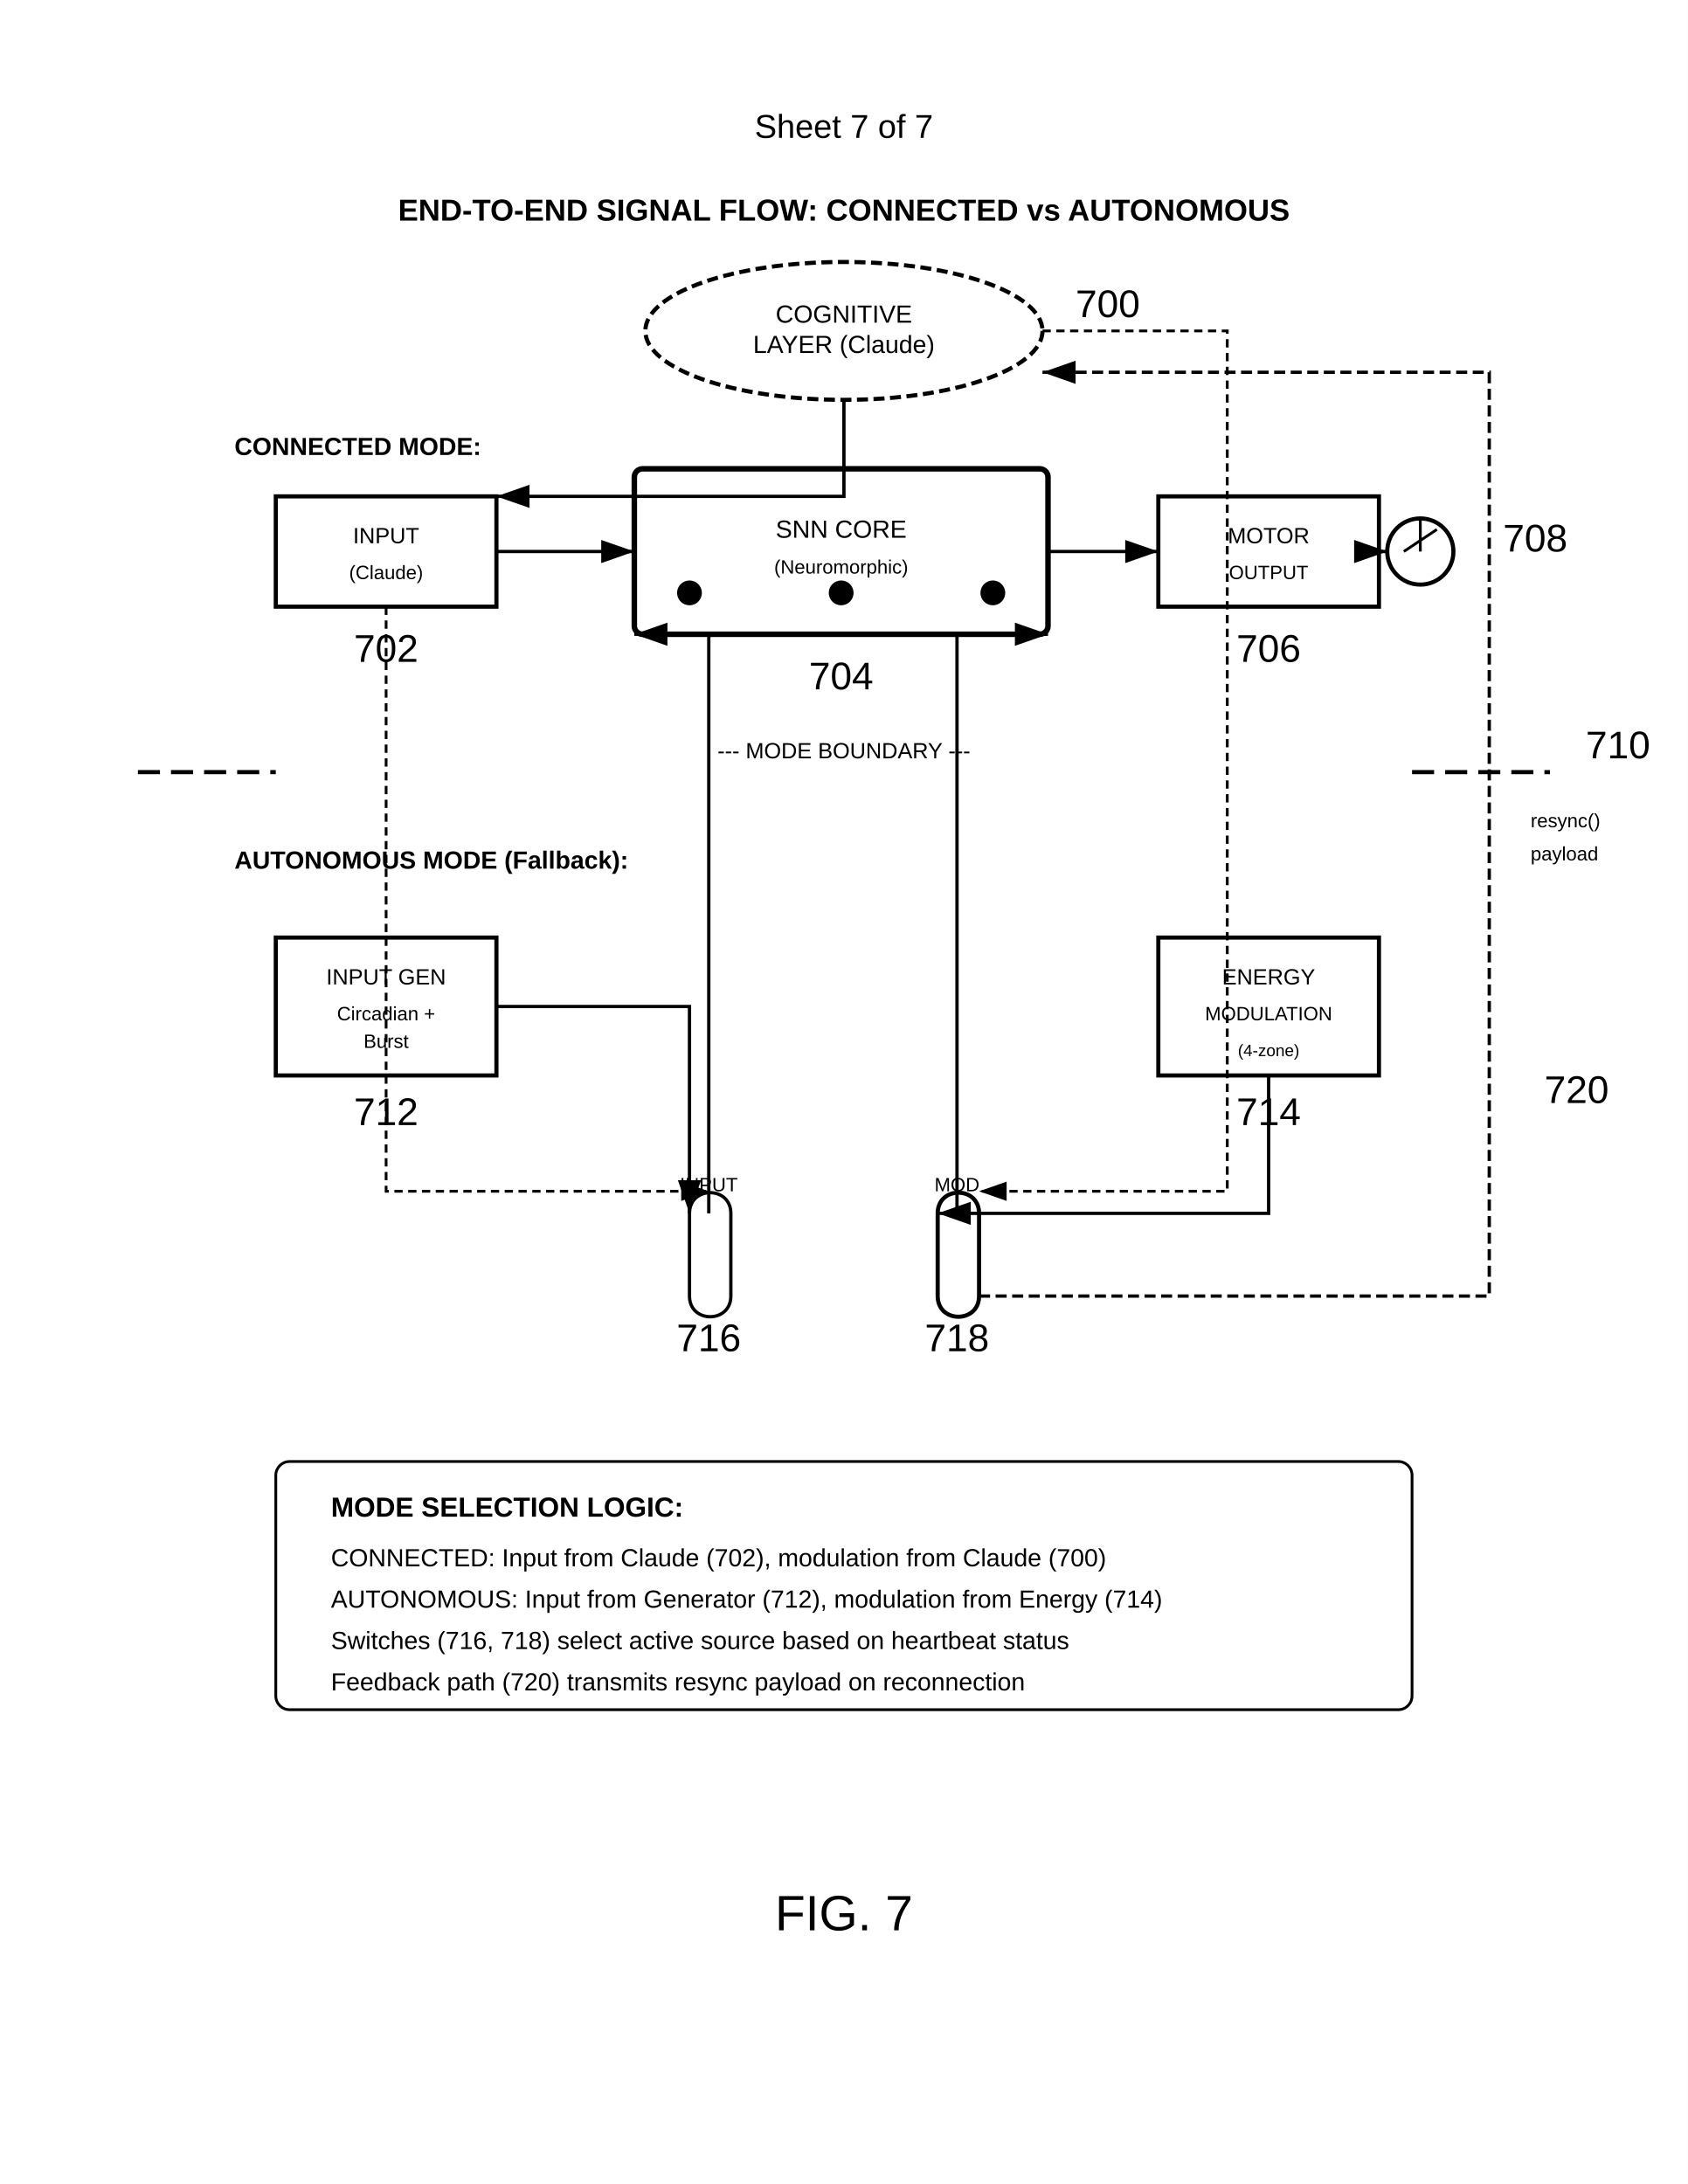
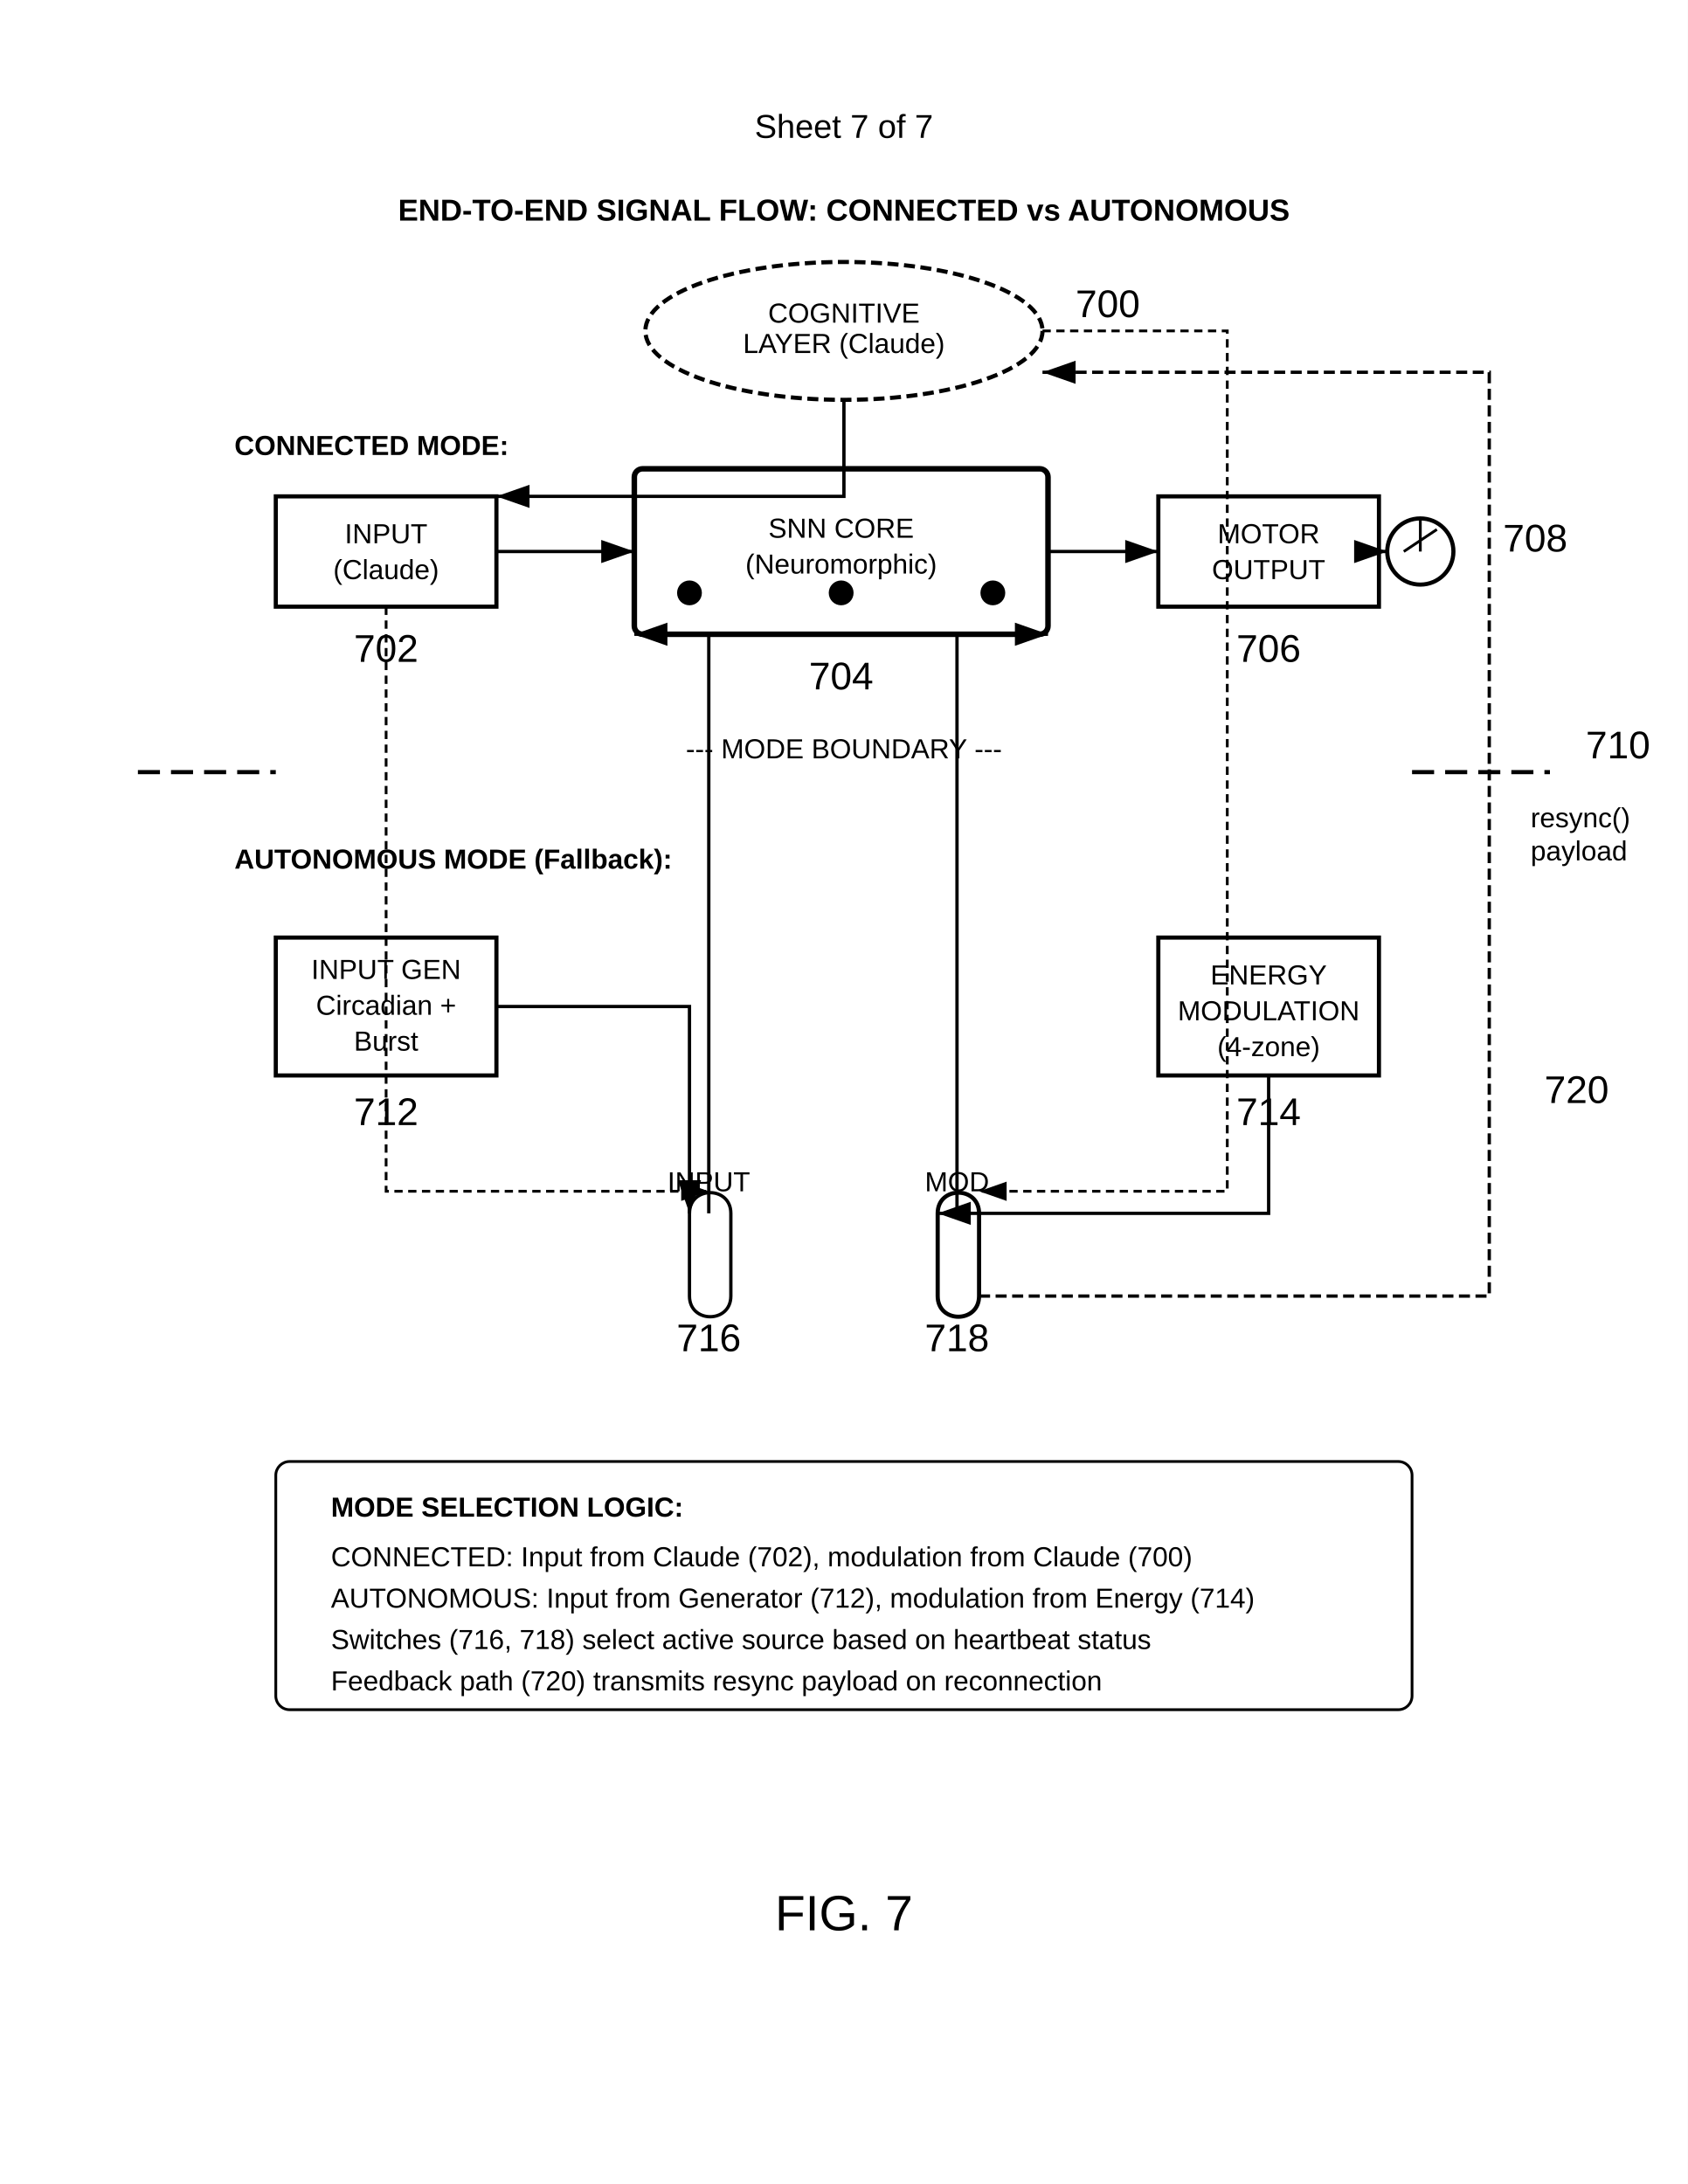
<svg xmlns="http://www.w3.org/2000/svg" width="612" height="792" viewBox="0 0 612 792">
  <rect width="100%" height="100%" fill="#fff" />
  <text x="306" y="50" font-family="Arial" font-size="12" text-anchor="middle" fill="#000">Sheet 7 of 7</text>
  <text x="306" y="80" font-family="Arial" font-size="11" font-weight="bold" text-anchor="middle" fill="#000">END-TO-END SIGNAL FLOW: CONNECTED vs AUTONOMOUS</text>
  <ellipse cx="306" cy="120" rx="72" ry="25" fill="none" stroke="#000" stroke-width="1.5" stroke-dasharray="4,2" />
-   <text x="306" y="117" font-family="Arial" font-size="9" text-anchor="middle" fill="#000">COGNITIVE</text>
-   <text x="306" y="128" font-family="Arial" font-size="9" text-anchor="middle" fill="#000">LAYER (Claude)</text>
+   <text x="306" y="117" font-family="Arial" font-size="10" text-anchor="middle" fill="#000">COGNITIVE</text>
+   <text x="306" y="128" font-family="Arial" font-size="10" text-anchor="middle" fill="#000">LAYER (Claude)</text>
  <text x="390" y="115" font-family="Arial" font-size="14" font-weight="normal" fill="#000">700</text>
-   <text x="85" y="165" font-family="Arial" font-size="9" font-weight="bold" fill="#000">CONNECTED MODE:</text>
+   <text x="85" y="165" font-family="Arial" font-size="10" font-weight="bold" fill="#000">CONNECTED MODE:</text>
  <rect x="100" y="180" width="80" height="40" fill="none" stroke="#000" stroke-width="1.5" />
-   <text x="140" y="197" font-family="Arial" font-size="8" text-anchor="middle" fill="#000">INPUT</text>
-   <text x="140" y="210" font-family="Arial" font-size="7" text-anchor="middle" fill="#000">(Claude)</text>
+   <text x="140" y="197" font-family="Arial" font-size="10" text-anchor="middle" fill="#000">INPUT</text>
+   <text x="140" y="210" font-family="Arial" font-size="10" text-anchor="middle" fill="#000">(Claude)</text>
  <text x="140" y="240" font-family="Arial" font-size="14" font-weight="normal" text-anchor="middle" fill="#000">702</text>
  <g transform="translate(230 170)">
    <rect width="150" height="60" rx="3" fill="none" stroke="#000" stroke-width="2" />
-     <text x="75" y="25" font-family="Arial" font-size="9" text-anchor="middle" fill="#000">SNN CORE</text>
-     <text x="75" y="38" font-family="Arial" font-size="7" text-anchor="middle" fill="#000">(Neuromorphic)</text>
+     <text x="75" y="25" font-family="Arial" font-size="10" text-anchor="middle" fill="#000">SNN CORE</text>
+     <text x="75" y="38" font-family="Arial" font-size="10" text-anchor="middle" fill="#000">(Neuromorphic)</text>
    <circle cx="20" cy="45" r="4" stroke="#000" />
    <circle cx="75" cy="45" r="4" stroke="#000" />
    <circle cx="130" cy="45" r="4" stroke="#000" />
  </g>
  <text x="305" y="250" font-family="Arial" font-size="14" font-weight="normal" text-anchor="middle" fill="#000">704</text>
  <rect x="420" y="180" width="80" height="40" fill="none" stroke="#000" stroke-width="1.5" />
-   <text x="460" y="197" font-family="Arial" font-size="8" text-anchor="middle" fill="#000">MOTOR</text>
-   <text x="460" y="210" font-family="Arial" font-size="7" text-anchor="middle" fill="#000">OUTPUT</text>
+   <text x="460" y="197" font-family="Arial" font-size="10" text-anchor="middle" fill="#000">MOTOR</text>
+   <text x="460" y="210" font-family="Arial" font-size="10" text-anchor="middle" fill="#000">OUTPUT</text>
  <text x="460" y="240" font-family="Arial" font-size="14" font-weight="normal" text-anchor="middle" fill="#000">706</text>
  <g transform="translate(515 190)">
    <circle cx="0" cy="10" r="12" fill="none" stroke="#000" stroke-width="1.5" />
    <path d="M0 -2v12M-6 10l12-8" stroke="#000" stroke-width="1" />
  </g>
  <text x="545" y="200" font-family="Arial" font-size="14" font-weight="normal" fill="#000">708</text>
  <path d="M50 280h50" stroke="#000" stroke-width="1.5" stroke-dasharray="8,4" />
  <path d="M512 280h50" stroke="#000" stroke-width="1.5" stroke-dasharray="8,4" />
-   <text x="306" y="275" font-family="Arial" font-size="8" text-anchor="middle" fill="#000">--- MODE BOUNDARY ---</text>
+   <text x="306" y="275" font-family="Arial" font-size="10" text-anchor="middle" fill="#000">--- MODE BOUNDARY ---</text>
  <text x="575" y="275" font-family="Arial" font-size="14" font-weight="normal" fill="#000">710</text>
-   <text x="85" y="315" font-family="Arial" font-size="9" font-weight="bold" fill="#000">AUTONOMOUS MODE (Fallback):</text>
+   <text x="85" y="315" font-family="Arial" font-size="10" font-weight="bold" fill="#000">AUTONOMOUS MODE (Fallback):</text>
  <rect x="100" y="340" width="80" height="50" fill="none" stroke="#000" stroke-width="1.5" />
-   <text x="140" y="357" font-family="Arial" font-size="8" text-anchor="middle" fill="#000">INPUT GEN</text>
-   <text x="140" y="370" font-family="Arial" font-size="7" text-anchor="middle" fill="#000">Circadian +</text>
-   <text x="140" y="380" font-family="Arial" font-size="7" text-anchor="middle" fill="#000">Burst</text>
+   <text x="140" y="355" font-family="Arial" font-size="10" text-anchor="middle" fill="#000">INPUT GEN</text>
+   <text x="140" y="368" font-family="Arial" font-size="10" text-anchor="middle" fill="#000">Circadian +</text>
+   <text x="140" y="381" font-family="Arial" font-size="10" text-anchor="middle" fill="#000">Burst</text>
  <text x="140" y="408" font-family="Arial" font-size="14" font-weight="normal" text-anchor="middle" fill="#000">712</text>
  <rect x="420" y="340" width="80" height="50" fill="none" stroke="#000" stroke-width="1.5" />
-   <text x="460" y="357" font-family="Arial" font-size="8" text-anchor="middle" fill="#000">ENERGY</text>
-   <text x="460" y="370" font-family="Arial" font-size="7" text-anchor="middle" fill="#000">MODULATION</text>
-   <text x="460" y="383" font-family="Arial" font-size="6" text-anchor="middle" fill="#000">(4-zone)</text>
+   <text x="460" y="357" font-family="Arial" font-size="10" text-anchor="middle" fill="#000">ENERGY</text>
+   <text x="460" y="370" font-family="Arial" font-size="10" text-anchor="middle" fill="#000">MODULATION</text>
+   <text x="460" y="383" font-family="Arial" font-size="10" text-anchor="middle" fill="#000">(4-zone)</text>
  <text x="460" y="408" font-family="Arial" font-size="14" font-weight="normal" text-anchor="middle" fill="#000">714</text>
  <path d="M250 440c0-10 15-10 15 0v30c0 10-15 10-15 0z" fill="none" stroke="#000" stroke-width="1.2" />
-   <text x="257" y="432" font-family="Arial" font-size="7" text-anchor="middle" fill="#000">INPUT</text>
+   <text x="257" y="432" font-family="Arial" font-size="10" text-anchor="middle" fill="#000">INPUT</text>
  <text x="257" y="490" font-family="Arial" font-size="14" font-weight="normal" text-anchor="middle" fill="#000">716</text>
  <path d="M340 440c0-10 15-10 15 0v30c0 10-15 10-15 0z" fill="none" stroke="#000" stroke-width="1.5" />
-   <text x="347" y="432" font-family="Arial" font-size="7" text-anchor="middle" fill="#000">MOD</text>
+   <text x="347" y="432" font-family="Arial" font-size="10" text-anchor="middle" fill="#000">MOD</text>
  <text x="347" y="490" font-family="Arial" font-size="14" font-weight="normal" text-anchor="middle" fill="#000">718</text>
  <text x="560" y="400" font-family="Arial" font-size="14" font-weight="normal" fill="#000">720</text>
-   <text x="555" y="300" font-family="Arial" font-size="7" fill="#000">resync()</text>
-   <text x="555" y="312" font-family="Arial" font-size="7" fill="#000">payload</text>
+   <text x="555" y="300" font-family="Arial" font-size="10" fill="#000">resync()</text>
+   <text x="555" y="312" font-family="Arial" font-size="10" fill="#000">payload</text>
  <defs>
    <marker id="arrow" markerWidth="10" markerHeight="7" refX="10" refY="3.5" orient="auto">
      <polygon points="0 0, 10 3.5, 0 7" fill="#000" />
    </marker>
  </defs>
  <path d="M306 145v35h-126" stroke="#000" stroke-width="1.2" marker-end="url(#arrow)" fill="none" />
  <path d="M180 200h50" stroke="#000" stroke-width="1.2" marker-end="url(#arrow)" fill="none" />
  <path d="M380 200h40" stroke="#000" stroke-width="1.2" marker-end="url(#arrow)" fill="none" />
  <path d="M500 200h3" stroke="#000" stroke-width="1.2" marker-end="url(#arrow)" fill="none" />
  <path d="M180 365h70v75" stroke="#000" stroke-width="1.2" marker-end="url(#arrow)" fill="none" />
  <path d="M460 390v50h-120" stroke="#000" stroke-width="1.2" marker-end="url(#arrow)" fill="none" />
  <path d="M257 440v-210h-27" stroke="#000" stroke-width="1.2" marker-end="url(#arrow)" fill="none" />
  <path d="M347 440v-210h33" stroke="#000" stroke-width="1.2" marker-end="url(#arrow)" fill="none" />
  <path d="M140 220v212h117" stroke="#000" stroke-width="1" stroke-dasharray="3,2" marker-end="url(#arrow)" fill="none" />
  <path d="M378 120h67v312h-90" stroke="#000" stroke-width="1" stroke-dasharray="3,2" marker-end="url(#arrow)" fill="none" />
  <path d="M355 470h185V135h-162" stroke="#000" stroke-width="1.2" stroke-dasharray="4,2" marker-end="url(#arrow)" fill="none" />
  <rect x="100" y="530" width="412" height="90" rx="5" fill="none" stroke="#000" stroke-width="1" />
  <text x="120" y="550" font-family="Arial" font-size="10" font-weight="bold" fill="#000">MODE SELECTION LOGIC:</text>
-   <text x="120" y="568" font-family="Arial" font-size="9" fill="#000">CONNECTED: Input from Claude (702), modulation from Claude (700)</text>
-   <text x="120" y="583" font-family="Arial" font-size="9" fill="#000">AUTONOMOUS: Input from Generator (712), modulation from Energy (714)</text>
-   <text x="120" y="598" font-family="Arial" font-size="9" fill="#000">Switches (716, 718) select active source based on heartbeat status</text>
-   <text x="120" y="613" font-family="Arial" font-size="9" fill="#000">Feedback path (720) transmits resync payload on reconnection</text>
+   <text x="120" y="568" font-family="Arial" font-size="10" fill="#000">CONNECTED: Input from Claude (702), modulation from Claude (700)</text>
+   <text x="120" y="583" font-family="Arial" font-size="10" fill="#000">AUTONOMOUS: Input from Generator (712), modulation from Energy (714)</text>
+   <text x="120" y="598" font-family="Arial" font-size="10" fill="#000">Switches (716, 718) select active source based on heartbeat status</text>
+   <text x="120" y="613" font-family="Arial" font-size="10" fill="#000">Feedback path (720) transmits resync payload on reconnection</text>
  <text x="306" y="700" font-family="Arial" font-size="18" font-weight="normal" text-anchor="middle" fill="#000">FIG. 7</text>
</svg>
